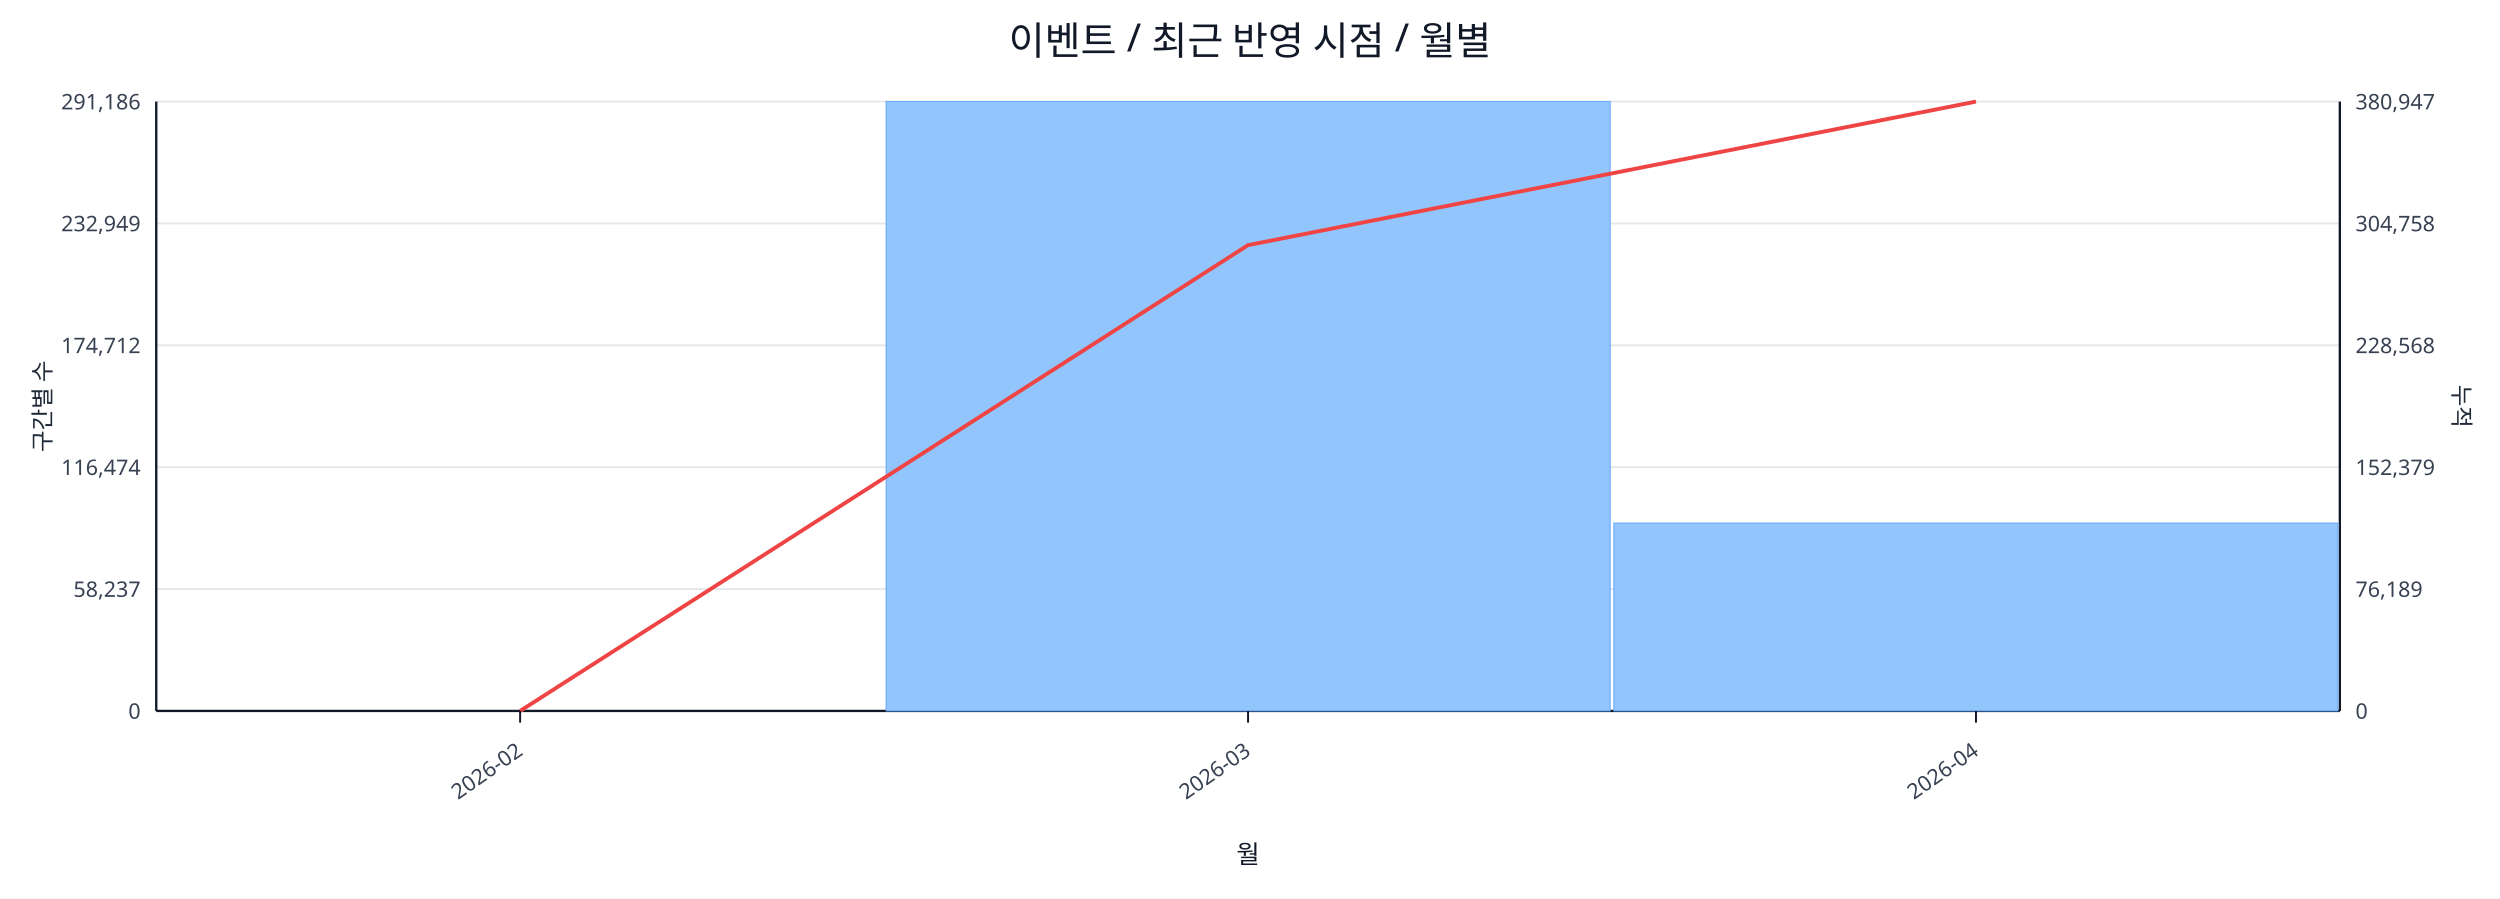
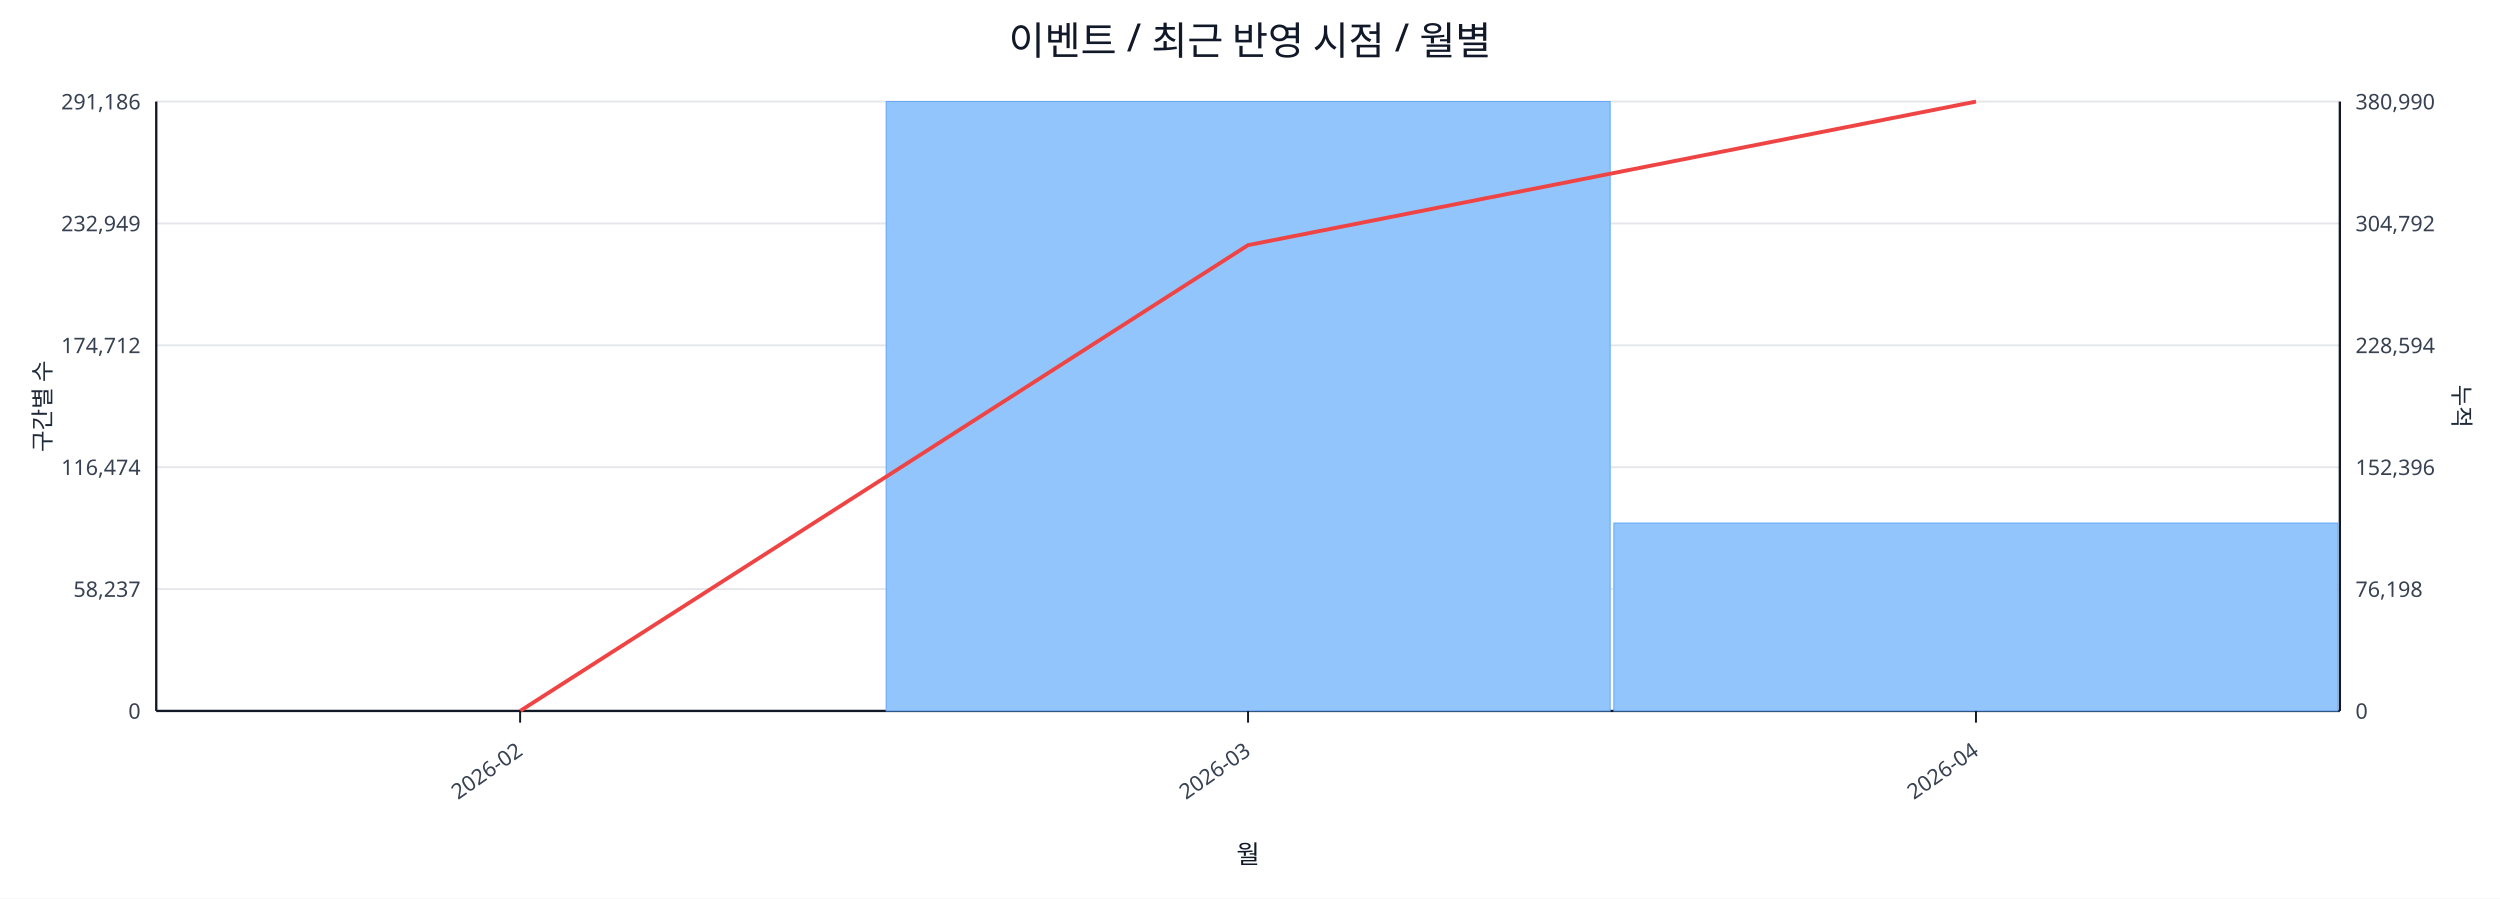
<svg xmlns="http://www.w3.org/2000/svg" width="1280" height="460" viewBox="0 0 1280 460">
  <rect x="0" y="0" width="100%" height="100%" fill="#ffffff" />
  <text x="640.0" y="28" font-size="20" text-anchor="middle" font-family="sans-serif" fill="#111827">이벤트 / 최근 반영 시점 / 월별</text>
  <line x1="80.0" y1="52.0" x2="1198.0" y2="52.0" stroke="#e5e7eb" stroke-width="1" />
  <text x="72.0" y="56.0" font-size="11" text-anchor="end" font-family="sans-serif" fill="#374151">291,186</text>
-   <text x="1206.0" y="56.0" font-size="11" text-anchor="start" font-family="sans-serif" fill="#374151">380,947</text>
+   <text x="1206.0" y="56.0" font-size="11" text-anchor="start" font-family="sans-serif" fill="#374151">380,990</text>
  <line x1="80.0" y1="114.4" x2="1198.0" y2="114.4" stroke="#e5e7eb" stroke-width="1" />
  <text x="72.0" y="118.4" font-size="11" text-anchor="end" font-family="sans-serif" fill="#374151">232,949</text>
-   <text x="1206.0" y="118.4" font-size="11" text-anchor="start" font-family="sans-serif" fill="#374151">304,758</text>
+   <text x="1206.0" y="118.4" font-size="11" text-anchor="start" font-family="sans-serif" fill="#374151">304,792</text>
  <line x1="80.0" y1="176.8" x2="1198.0" y2="176.8" stroke="#e5e7eb" stroke-width="1" />
  <text x="72.0" y="180.8" font-size="11" text-anchor="end" font-family="sans-serif" fill="#374151">174,712</text>
-   <text x="1206.0" y="180.8" font-size="11" text-anchor="start" font-family="sans-serif" fill="#374151">228,568</text>
+   <text x="1206.0" y="180.8" font-size="11" text-anchor="start" font-family="sans-serif" fill="#374151">228,594</text>
  <line x1="80.0" y1="239.2" x2="1198.0" y2="239.2" stroke="#e5e7eb" stroke-width="1" />
  <text x="72.0" y="243.2" font-size="11" text-anchor="end" font-family="sans-serif" fill="#374151">116,474</text>
-   <text x="1206.0" y="243.2" font-size="11" text-anchor="start" font-family="sans-serif" fill="#374151">152,379</text>
+   <text x="1206.0" y="243.2" font-size="11" text-anchor="start" font-family="sans-serif" fill="#374151">152,396</text>
  <line x1="80.0" y1="301.6" x2="1198.0" y2="301.6" stroke="#e5e7eb" stroke-width="1" />
  <text x="72.0" y="305.6" font-size="11" text-anchor="end" font-family="sans-serif" fill="#374151">58,237</text>
-   <text x="1206.0" y="305.6" font-size="11" text-anchor="start" font-family="sans-serif" fill="#374151">76,189</text>
+   <text x="1206.0" y="305.6" font-size="11" text-anchor="start" font-family="sans-serif" fill="#374151">76,198</text>
  <line x1="80.0" y1="364.0" x2="1198.0" y2="364.0" stroke="#e5e7eb" stroke-width="1" />
  <text x="72.0" y="368.0" font-size="11" text-anchor="end" font-family="sans-serif" fill="#374151">0</text>
  <text x="1206.0" y="368.0" font-size="11" text-anchor="start" font-family="sans-serif" fill="#374151">0</text>
  <line x1="80.0" y1="364.0" x2="1198.0" y2="364.0" stroke="#111827" stroke-width="1.2" />
  <line x1="80.0" y1="52.0" x2="80.0" y2="364.0" stroke="#111827" stroke-width="1.2" />
  <line x1="1198.0" y1="52.0" x2="1198.0" y2="364.0" stroke="#111827" stroke-width="1.2" />
  <rect x="81.0" y="364.0" width="370.7" height="0.0" fill="#93c5fd" stroke="#60a5fa" stroke-width="0.5" />
  <rect x="453.7" y="52.0" width="370.7" height="312.0" fill="#93c5fd" stroke="#60a5fa" stroke-width="0.5" />
  <rect x="826.3" y="267.8" width="370.7" height="96.2" fill="#93c5fd" stroke="#60a5fa" stroke-width="0.5" />
  <polyline fill="none" stroke="#ef4444" stroke-width="2" points="266.3,364.0 639.0,125.5 1011.7,52.0" />
  <line x1="266.3" y1="364.0" x2="266.3" y2="370.0" stroke="#111827" stroke-width="1" />
  <text x="268.3" y="386.0" font-size="11" text-anchor="end" transform="rotate(-35 268.3 386.0)" font-family="sans-serif" fill="#374151">2026-02</text>
  <line x1="639.0" y1="364.0" x2="639.0" y2="370.0" stroke="#111827" stroke-width="1" />
  <text x="641.0" y="386.0" font-size="11" text-anchor="end" transform="rotate(-35 641.0 386.0)" font-family="sans-serif" fill="#374151">2026-03</text>
  <line x1="1011.7" y1="364.0" x2="1011.7" y2="370.0" stroke="#111827" stroke-width="1" />
  <text x="1013.7" y="386.0" font-size="11" text-anchor="end" transform="rotate(-35 1013.7 386.0)" font-family="sans-serif" fill="#374151">2026-04</text>
  <text x="26" y="208.0" font-size="12" transform="rotate(-90 26 208.0)" text-anchor="middle" font-family="sans-serif" fill="#1f2937">구간별 수</text>
  <text x="1256.0" y="208.0" font-size="12" transform="rotate(90 1256.0 208.0)" text-anchor="middle" font-family="sans-serif" fill="#1f2937">누적</text>
  <text x="639.0" y="442.0" font-size="13" text-anchor="middle" font-family="sans-serif" fill="#111827">월</text>
</svg>
